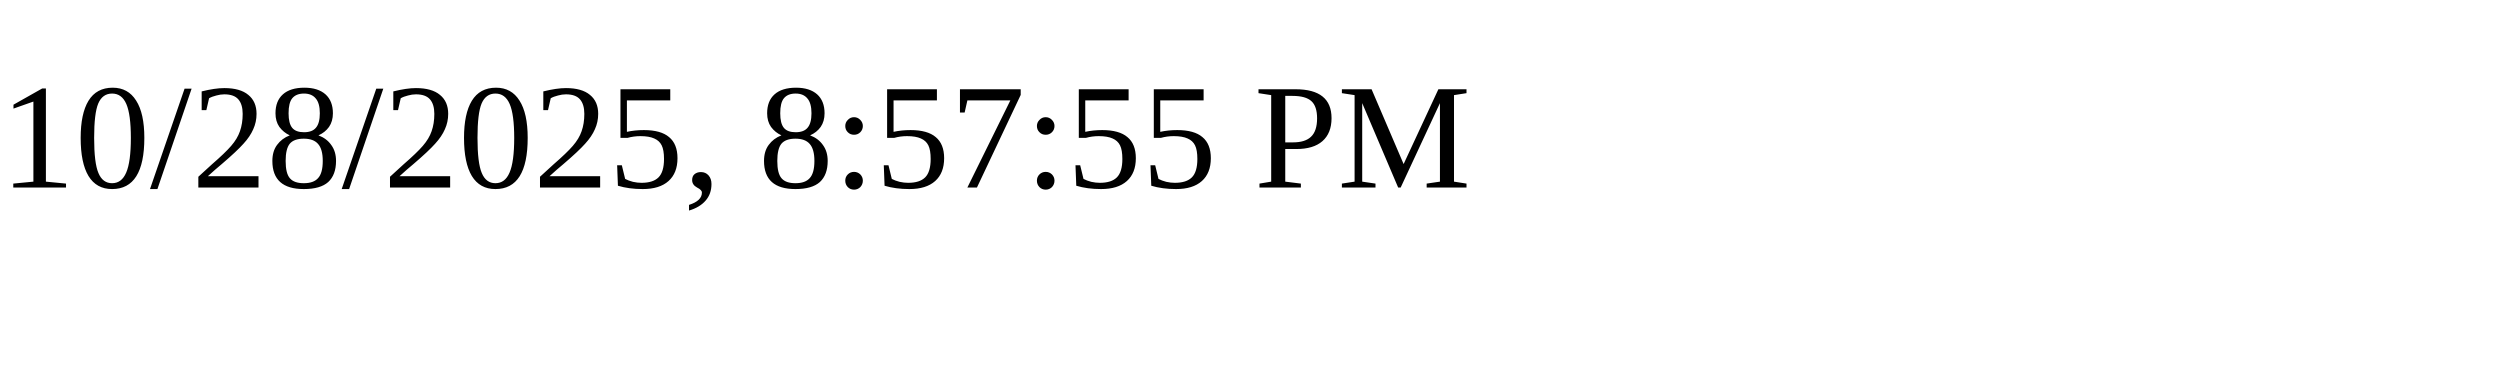
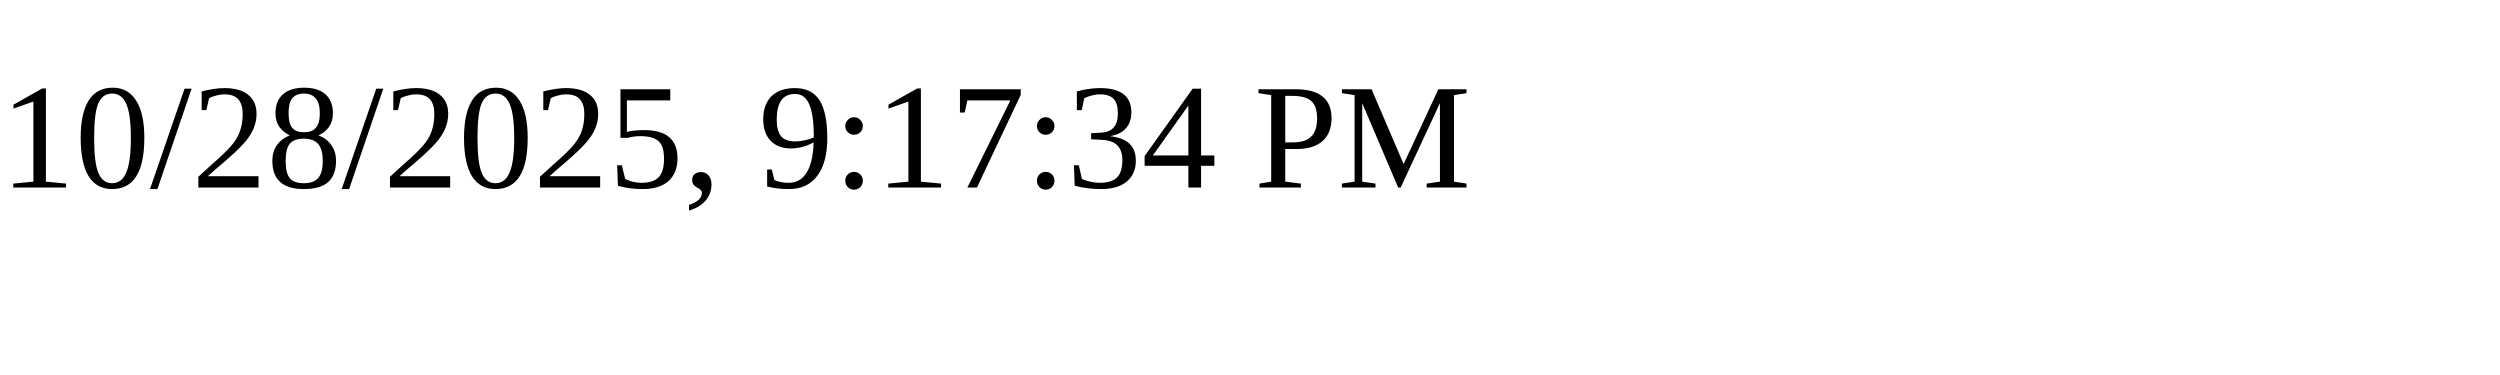
<svg xmlns="http://www.w3.org/2000/svg" height="30" width="200">
-   <text x="0" y="15">10/28/2025, 8:57:55 PM</text>
+   <text x="0" y="15">10/28/2025, 9:17:34 PM</text>
</svg>
